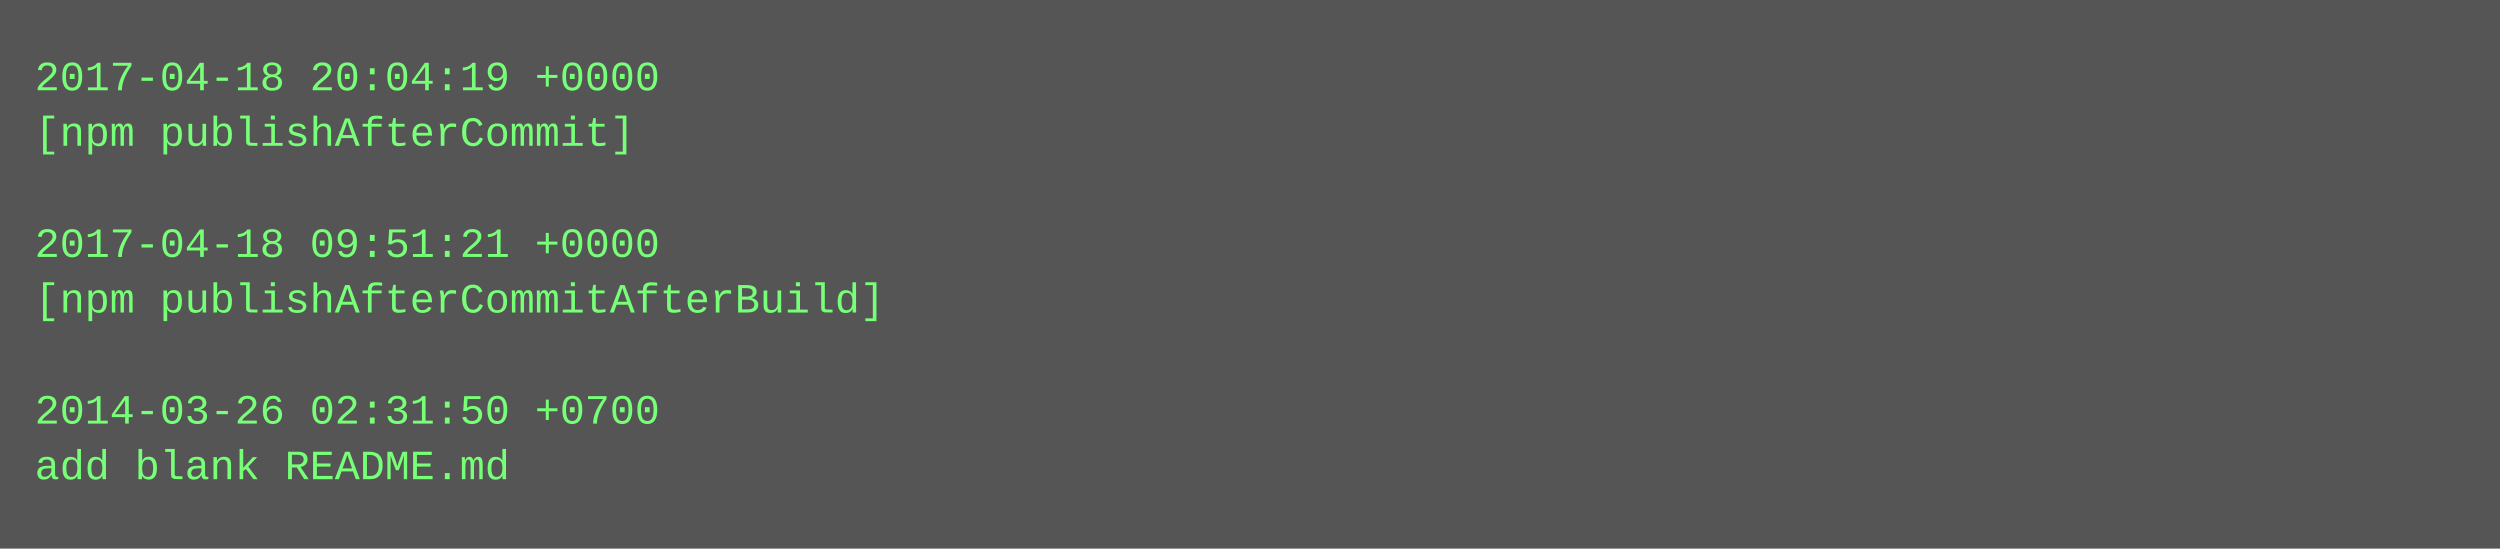
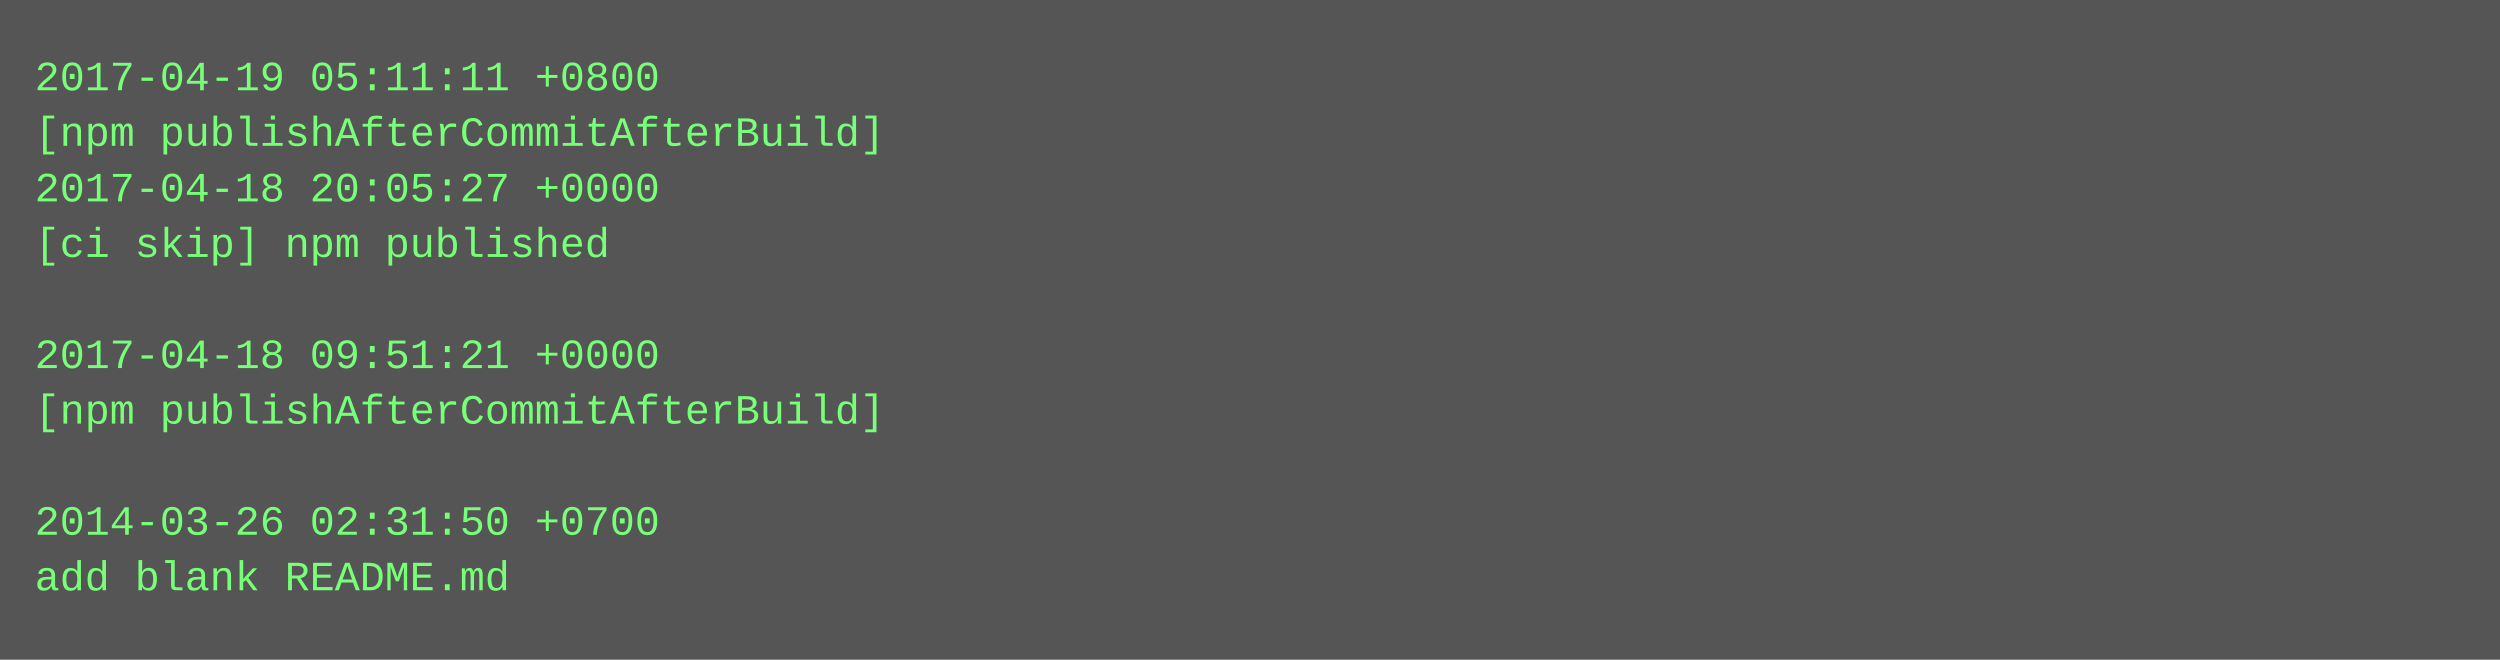
- <svg xmlns="http://www.w3.org/2000/svg" height="158" width="720">
-   <rect height="158" fill="#555" width="720" />
+ <svg xmlns="http://www.w3.org/2000/svg" height="190" width="720">
+   <rect height="190" fill="#555" width="720" />
  <text fill="#7f7" font-family="Courier New" font-size="12" xml:space="preserve">
-     <tspan x="10" y="26">2017-04-18 20:04:19 +0000</tspan>
-     <tspan x="10" y="42">[npm publishAfterCommit]</tspan>
-     <tspan x="10" y="58" />
-     <tspan x="10" y="74">2017-04-18 09:51:21 +0000</tspan>
-     <tspan x="10" y="90">[npm publishAfterCommitAfterBuild]</tspan>
-     <tspan x="10" y="106" />
-     <tspan x="10" y="122">2014-03-26 02:31:50 +0700</tspan>
-     <tspan x="10" y="138">add blank README.md</tspan>
+     <tspan x="10" y="26">2017-04-19 05:11:11 +0800</tspan>
+     <tspan x="10" y="42">[npm publishAfterCommitAfterBuild]</tspan>
+     <tspan x="10" y="58">2017-04-18 20:05:27 +0000</tspan>
+     <tspan x="10" y="74">[ci skip] npm published</tspan>
+     <tspan x="10" y="90" />
+     <tspan x="10" y="106">2017-04-18 09:51:21 +0000</tspan>
+     <tspan x="10" y="122">[npm publishAfterCommitAfterBuild]</tspan>
+     <tspan x="10" y="138" />
+     <tspan x="10" y="154">2014-03-26 02:31:50 +0700</tspan>
+     <tspan x="10" y="170">add blank README.md</tspan>
  </text>
</svg>
